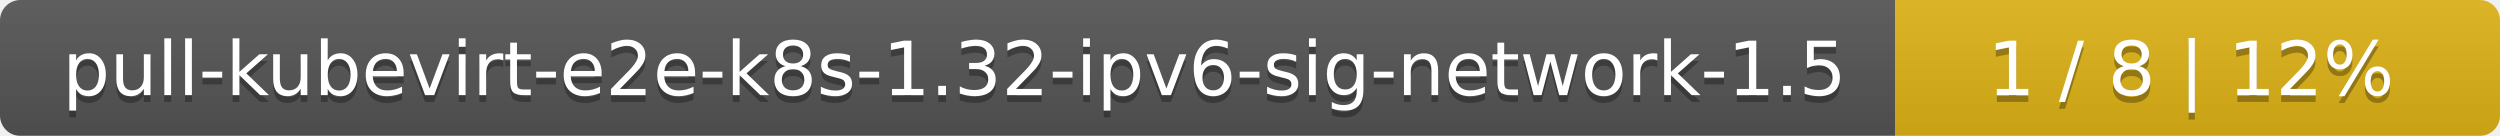
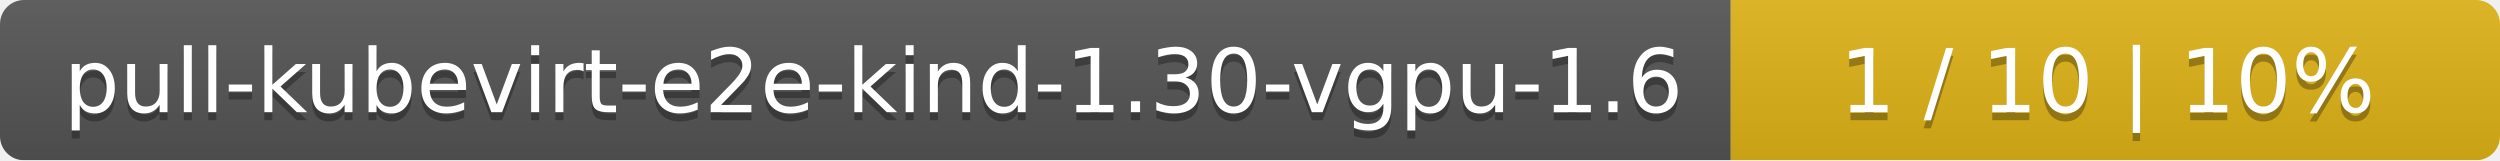
- <svg xmlns="http://www.w3.org/2000/svg" width="368" height="20">
+ <svg xmlns="http://www.w3.org/2000/svg" width="312" height="20">
  <linearGradient id="smooth" x2="0" y2="100%">
    <stop offset="0" stop-color="#bbb" stop-opacity=".1" />
    <stop offset="1" stop-opacity=".1" />
  </linearGradient>
  <mask id="round">
-     <rect width="368" height="20" rx="3" fill="#fff" />
+     <rect width="312" height="20" rx="3" fill="#fff" />
  </mask>
  <g mask="url(#round)">
-     <rect width="279" height="20" fill="#555" />
-     <rect x="279" width="89" height="20" fill="#dfb317" />
-     <rect width="368" height="20" fill="url(#smooth)" />
+     <rect width="216" height="20" fill="#555" />
+     <rect x="216" width="96" height="20" fill="#dfb317" />
+     <rect width="312" height="20" fill="url(#smooth)" />
  </g>
  <g fill="#fff" text-anchor="middle" font-family="DejaVu Sans,Verdana,Geneva,sans-serif" font-size="11">
-     <text x="140.5" y="15" fill="#010101" fill-opacity=".3">pull-kubevirt-e2e-k8s-1.32-ipv6-sig-network-1.5</text>
-     <text x="140.5" y="14">pull-kubevirt-e2e-k8s-1.32-ipv6-sig-network-1.5</text>
-     <text x="322.5" y="15" fill="#010101" fill-opacity=".3">1 / 8    |    12%</text>
-     <text x="322.5" y="14">1 / 8    |    12%</text>
+     <text x="109" y="15" fill="#010101" fill-opacity=".3">pull-kubevirt-e2e-kind-1.30-vgpu-1.6</text>
+     <text x="109" y="14">pull-kubevirt-e2e-kind-1.30-vgpu-1.6</text>
+     <text x="263" y="15" fill="#010101" fill-opacity=".3">1 / 10    |    10%</text>
+     <text x="263" y="14">1 / 10    |    10%</text>
  </g>
</svg>
